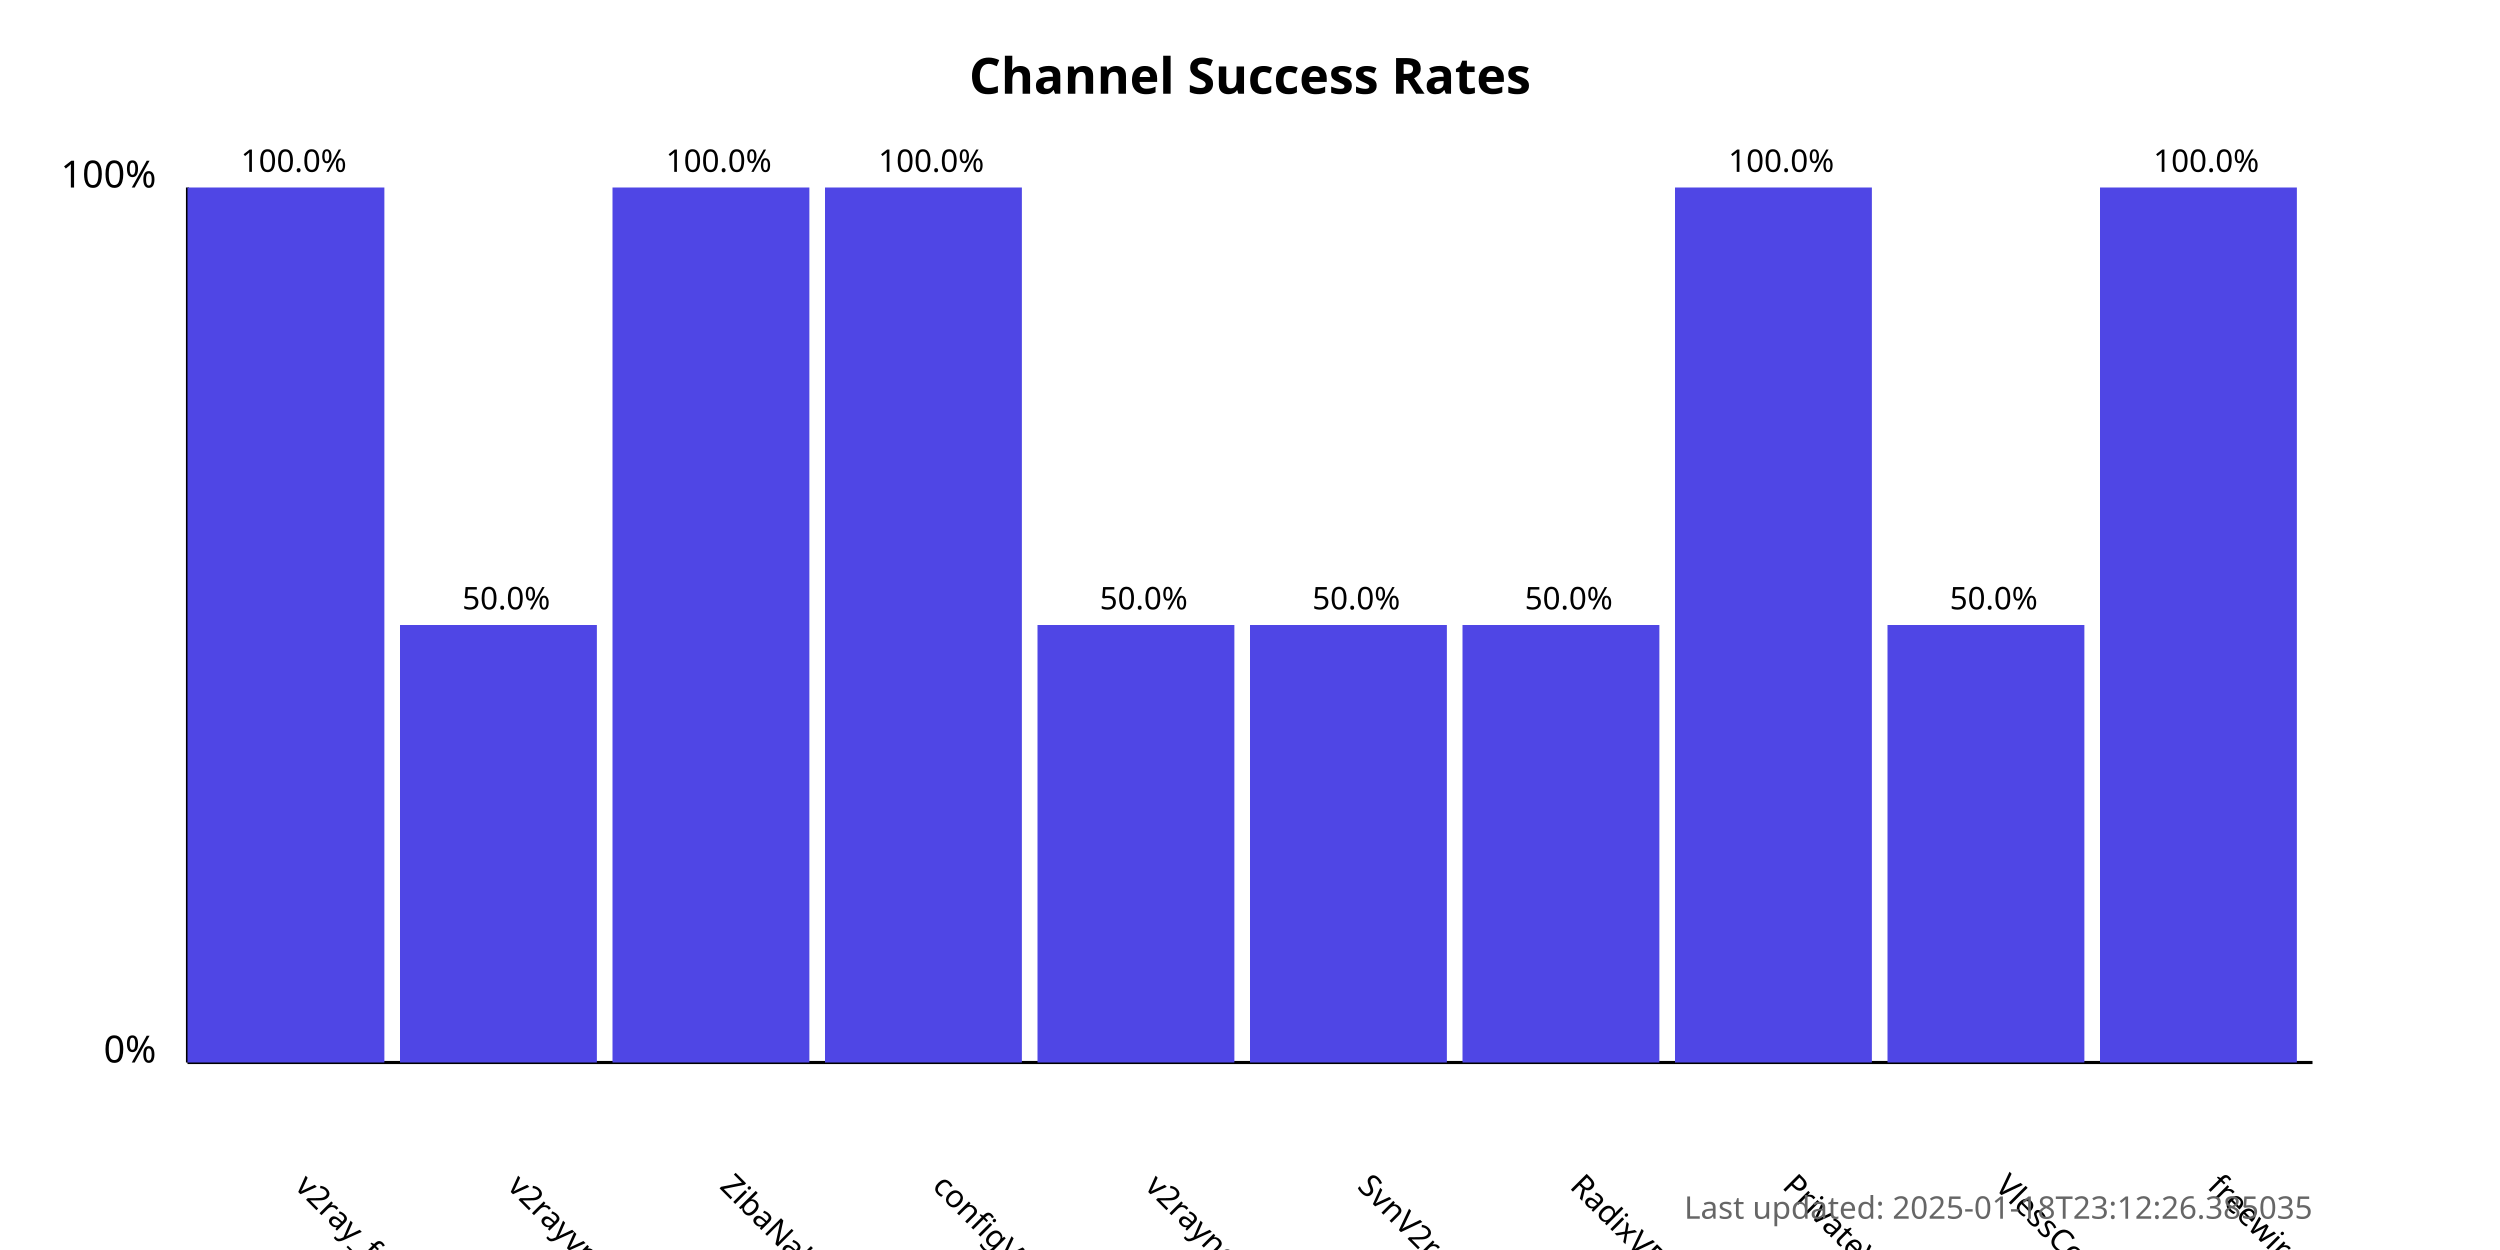
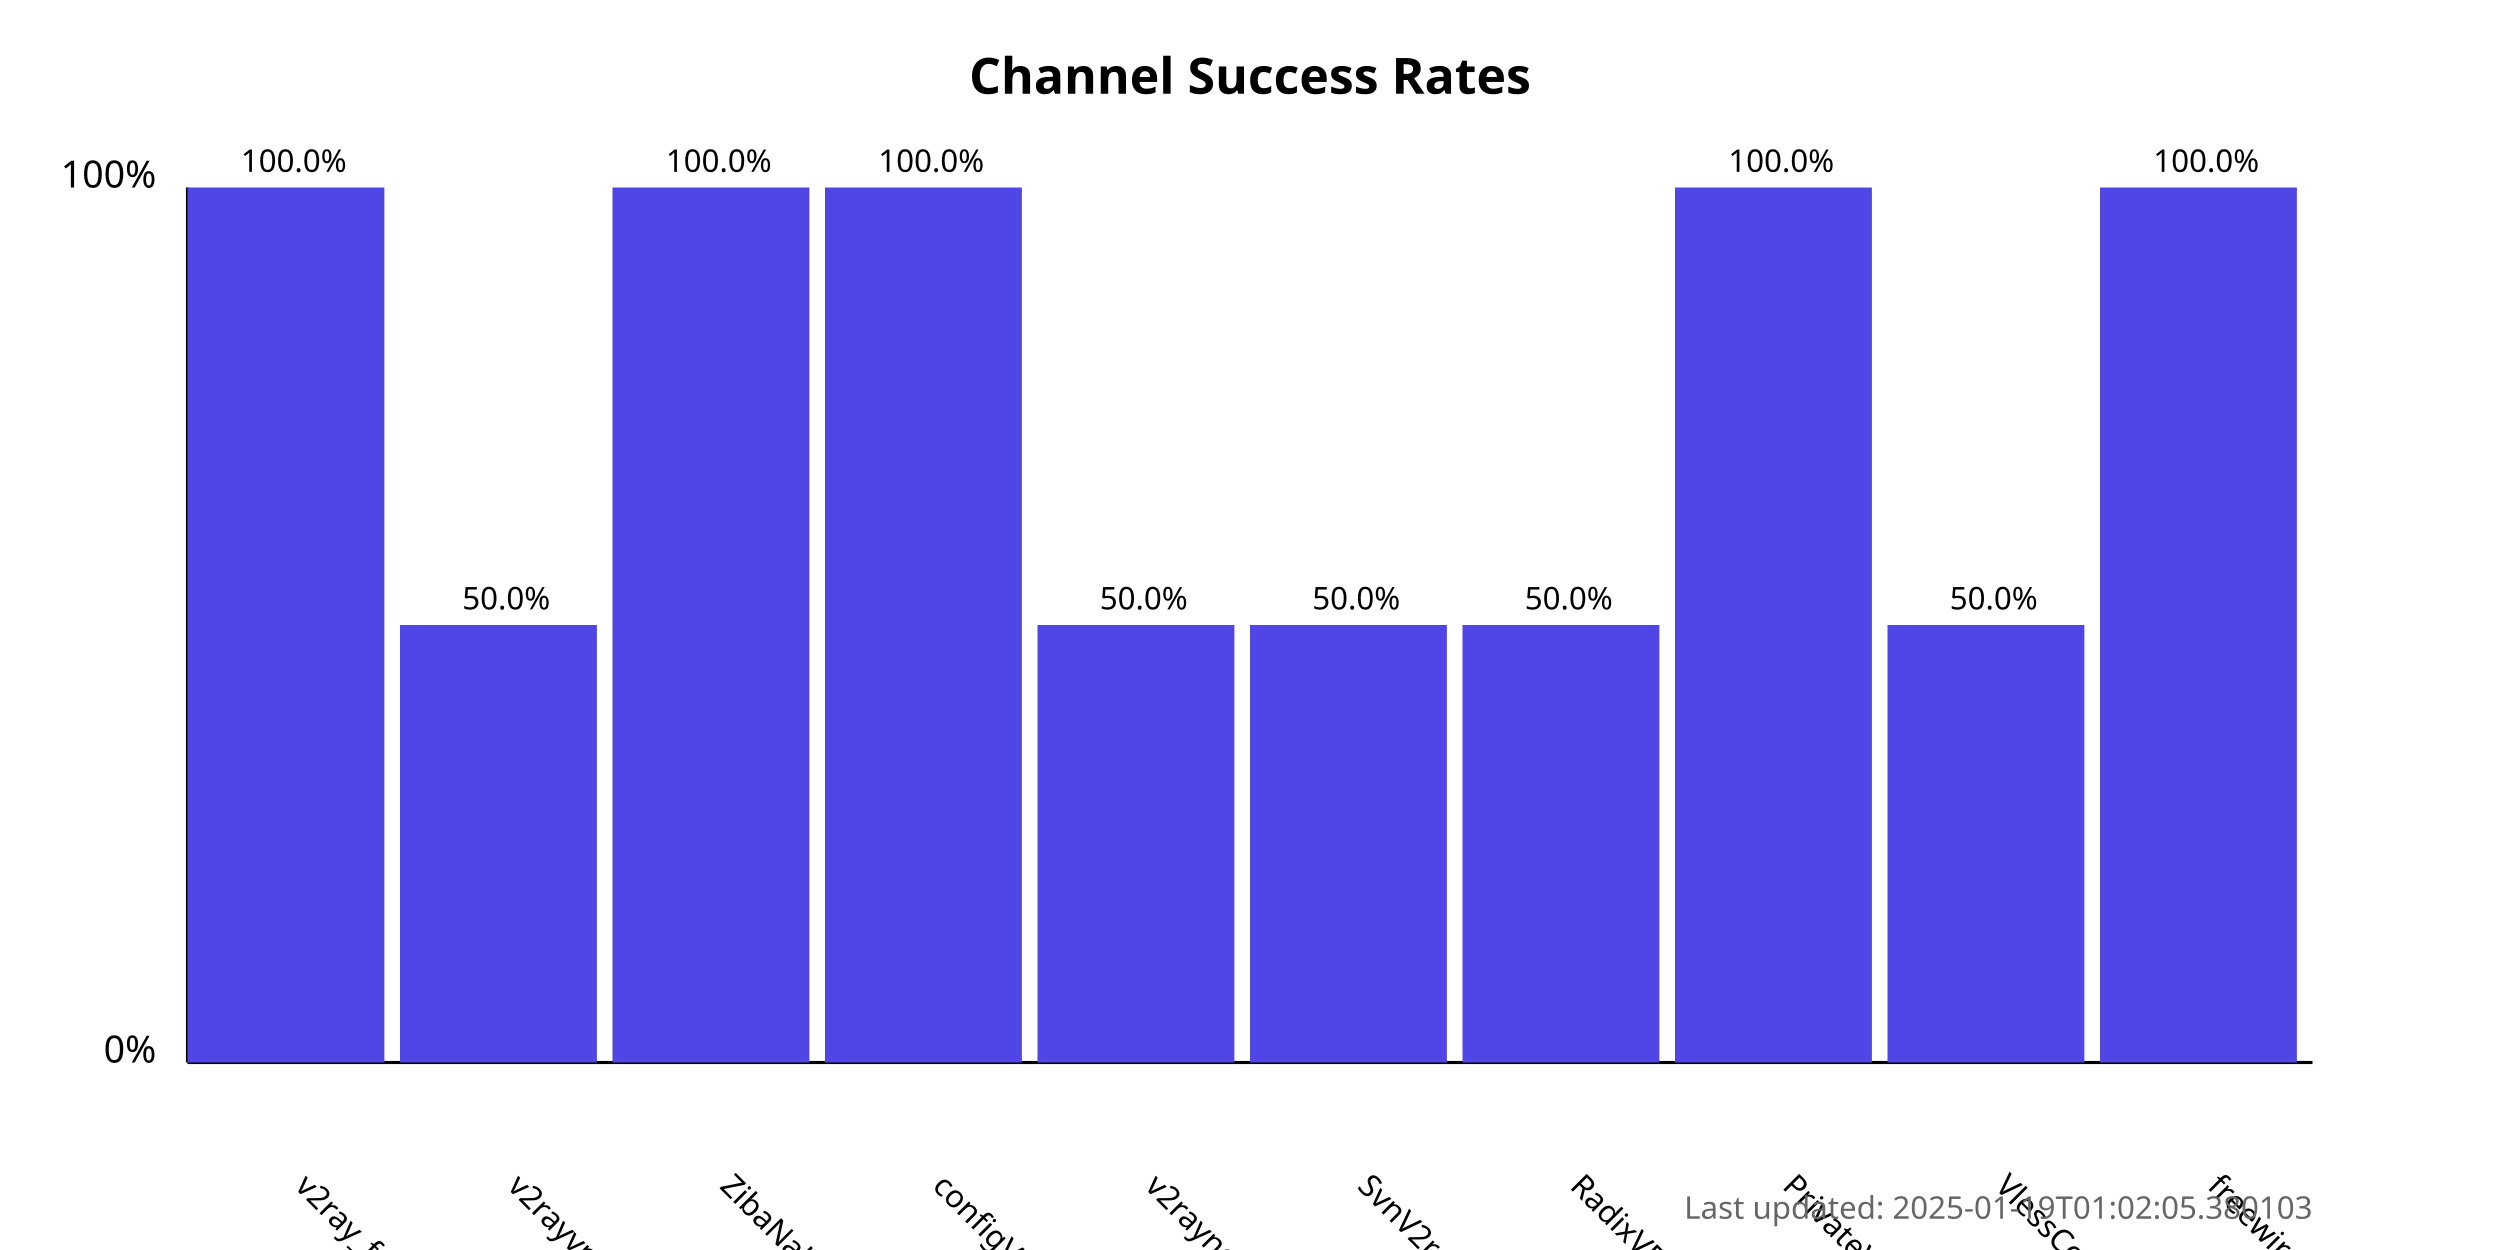
<svg xmlns="http://www.w3.org/2000/svg" width="800" height="400">
  <style>
            .chart-title { font: bold 16px sans-serif; }
            .axis-label { font: 12px sans-serif; }
            .tick-label { font: 10px sans-serif; }
            .bar { fill: #4f46e5; }
            .bar:hover { fill: #6366f1; }
            .timestamp { font: 10px sans-serif; fill: #666; }
        </style>
  <text x="400.0" y="30" text-anchor="middle" class="chart-title">
            Channel Success Rates
        </text>
  <line x1="60" y1="340" x2="60" y2="60" stroke="black" stroke-width="1" />
  <line x1="60" y1="340" x2="740" y2="340" stroke="black" stroke-width="1" />
  <text x="50" y="340" text-anchor="end" class="axis-label">0%</text>
  <text x="50" y="60" text-anchor="end" class="axis-label">100%</text>
  <g>
    <rect x="60" y="60.0" width="63.0" height="280.0" class="bar" />
    <text x="94.0" y="380" transform="rotate(45, 94.0, 380)" text-anchor="start" class="tick-label">
                v2ray_free_conf
            </text>
    <text x="94.0" y="55.0" text-anchor="middle" class="tick-label">
                100.0%
            </text>
  </g>
  <g>
    <rect x="128.0" y="200.0" width="63.0" height="140.0" class="bar" />
    <text x="162.0" y="380" transform="rotate(45, 162.0, 380)" text-anchor="start" class="tick-label">
                v2rayvpno
            </text>
    <text x="162.0" y="195.0" text-anchor="middle" class="tick-label">
                50.0%
            </text>
  </g>
  <g>
    <rect x="196.0" y="60.0" width="63.0" height="280.0" class="bar" />
    <text x="230.0" y="380" transform="rotate(45, 230.0, 380)" text-anchor="start" class="tick-label">
                ZibaNabz
            </text>
    <text x="230.0" y="55.0" text-anchor="middle" class="tick-label">
                100.0%
            </text>
  </g>
  <g>
    <rect x="264.0" y="60.0" width="63.0" height="280.0" class="bar" />
    <text x="298.0" y="380" transform="rotate(45, 298.0, 380)" text-anchor="start" class="tick-label">
                configV2rayForFree
            </text>
    <text x="298.0" y="55.0" text-anchor="middle" class="tick-label">
                100.0%
            </text>
  </g>
  <g>
    <rect x="332.0" y="200.0" width="63.0" height="140.0" class="bar" />
    <text x="366.0" y="380" transform="rotate(45, 366.0, 380)" text-anchor="start" class="tick-label">
                v2rayngvpn
            </text>
    <text x="366.0" y="195.0" text-anchor="middle" class="tick-label">
                50.0%
            </text>
  </g>
  <g>
    <rect x="400.0" y="200.0" width="63.0" height="140.0" class="bar" />
    <text x="434.0" y="380" transform="rotate(45, 434.0, 380)" text-anchor="start" class="tick-label">
                SvnV2ray
            </text>
    <text x="434.0" y="195.0" text-anchor="middle" class="tick-label">
                50.0%
            </text>
  </g>
  <g>
    <rect x="468.0" y="200.0" width="63.0" height="140.0" class="bar" />
    <text x="502.0" y="380" transform="rotate(45, 502.0, 380)" text-anchor="start" class="tick-label">
                RadixVPN
            </text>
    <text x="502.0" y="195.0" text-anchor="middle" class="tick-label">
                50.0%
            </text>
  </g>
  <g>
    <rect x="536.0" y="60.0" width="63.0" height="280.0" class="bar" />
    <text x="570.0" y="380" transform="rotate(45, 570.0, 380)" text-anchor="start" class="tick-label">
                PrivateVPNs
            </text>
    <text x="570.0" y="55.0" text-anchor="middle" class="tick-label">
                100.0%
            </text>
  </g>
  <g>
    <rect x="604.0" y="200.0" width="63.0" height="140.0" class="bar" />
    <text x="638.0" y="380" transform="rotate(45, 638.0, 380)" text-anchor="start" class="tick-label">
                VlessConfig
            </text>
    <text x="638.0" y="195.0" text-anchor="middle" class="tick-label">
                50.0%
            </text>
  </g>
  <g>
    <rect x="672.0" y="60.0" width="63.0" height="280.0" class="bar" />
    <text x="706.0" y="380" transform="rotate(45, 706.0, 380)" text-anchor="start" class="tick-label">
                freewireguard
            </text>
    <text x="706.0" y="55.0" text-anchor="middle" class="tick-label">
                100.0%
            </text>
  </g>
  <text x="740" y="390" text-anchor="end" class="timestamp">
-             Last updated: 2025-01-18T23:12:26.385035
+             Last updated: 2025-01-19T01:02:05.380103
        </text>
</svg>
